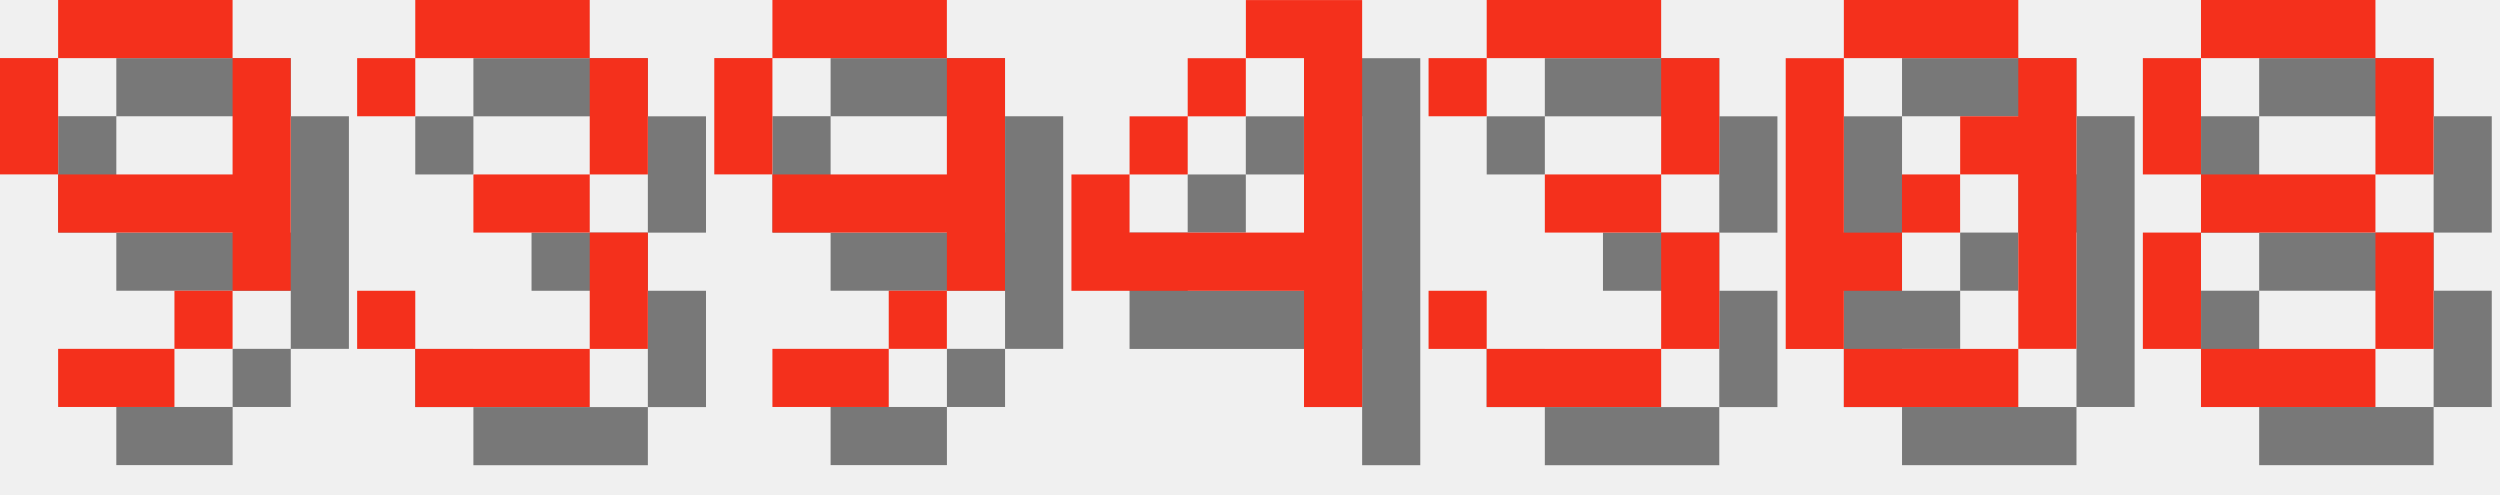
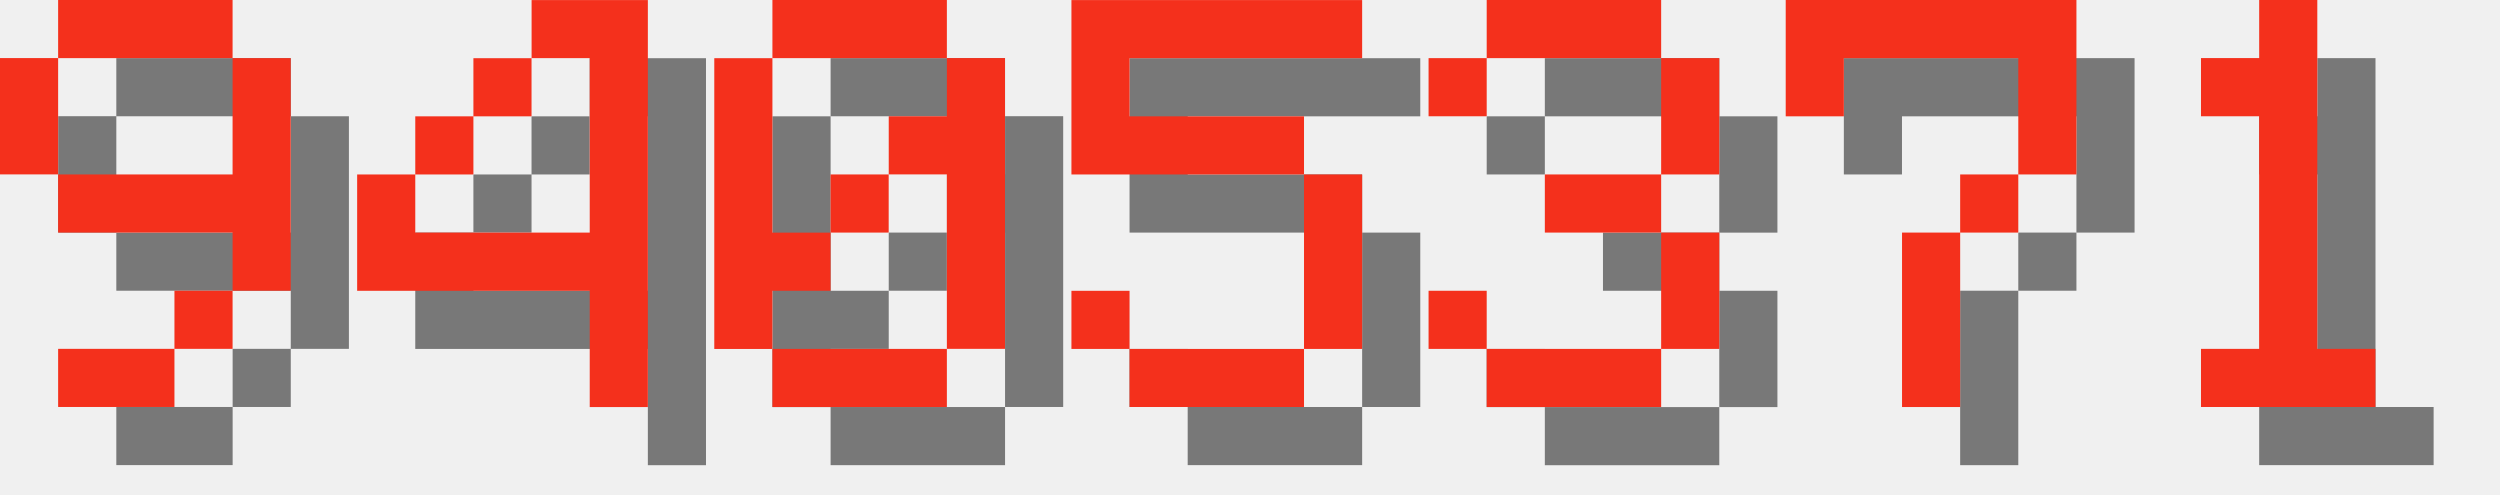
<svg xmlns="http://www.w3.org/2000/svg" version="1.1" width="182.0" height="36">
  <style>
        .text-foreground {
            fill: #F4301C;
        }
        .text-shadow {
            fill: #000000;
            fill-opacity: 0.5;
        }
    </style>
  <g class="digit" id="digit_9" transform="translate(0.0, 0), scale(4)">
    <path id="digit_9_shadow" class="text-shadow" d="m2.117 1.058v1.058h3.175v-1.058h-3.175zm3.175 1.058v2.117h-3.175v1.058h3.175v1.058h1.058v-4.233h-1.058zm0 4.233h-1.058v1.058h1.058v-1.058zm-1.058 1.058h-2.117v1.058h2.117v-1.058zm-2.117-3.175v-2.117h-1.058v2.117h1.058z" fill-opacity=".5" style="paint-order:stroke fill markers" />
    <path id="digit_9_fg" class="text-foreground" d="m1.058 0v1.058h3.175v-1.058h-3.175zm3.175 1.058v2.117h-3.175v1.058h3.175v1.058h1.058v-4.233h-1.058zm0 4.233h-1.058v1.058h1.058v-1.058zm-1.058 1.058h-2.117v1.058h2.117v-1.058zm-2.117-3.175v-2.117h-1.058v2.117h1.058z" fill="#fff" style="paint-order:stroke fill markers" />
  </g>
-   <g class="digit" id="digit_3" transform="translate(26.0, 0), scale(4)">
-     <path id="digit_3_shadow" class="text-shadow" d="m1.058 2.117v1.058h1.058v-1.058h3.175v2.117h-2.117v1.058h2.117v2.117h-3.175v-1.058h-1.058v1.058h1.058v1.058h3.175v-1.058h1.058v-2.117h-1.058v-1.058h1.058v-2.117h-1.058v-1.058h-3.175v1.058h-1.058z" fill-opacity=".5" style="paint-order:stroke fill markers" />
-     <path id="digit_3_fg" class="text-foreground" d="m0 1.058v1.058h1.058v-1.058h3.175v2.117h-2.117v1.058h2.117v2.117h-3.175v-1.058h-1.058v1.058h1.058v1.058h3.175v-1.058h1.058v-2.117h-1.058v-1.058h1.058v-2.117h-1.058v-1.058h-3.175v1.058h-1.058z" fill="#fff" style="paint-order:stroke fill markers" />
-   </g>
-   <g class="digit" id="digit_9" transform="translate(52.0, 0), scale(4)">
-     <path id="digit_9_shadow" class="text-shadow" d="m2.117 1.058v1.058h3.175v-1.058h-3.175zm3.175 1.058v2.117h-3.175v1.058h3.175v1.058h1.058v-4.233h-1.058zm0 4.233h-1.058v1.058h1.058v-1.058zm-1.058 1.058h-2.117v1.058h2.117v-1.058zm-2.117-3.175v-2.117h-1.058v2.117h1.058z" fill-opacity=".5" style="paint-order:stroke fill markers" />
-     <path id="digit_9_fg" class="text-foreground" d="m1.058 0v1.058h3.175v-1.058h-3.175zm3.175 1.058v2.117h-3.175v1.058h3.175v1.058h1.058v-4.233h-1.058zm0 4.233h-1.058v1.058h1.058v-1.058zm-1.058 1.058h-2.117v1.058h2.117v-1.058zm-2.117-3.175v-2.117h-1.058v2.117h1.058z" fill="#fff" style="paint-order:stroke fill markers" />
-   </g>
-   <g class="digit" id="digit_4" transform="translate(78.0, 0), scale(4)">
+   <g class="digit" id="digit_4" transform="translate(26.0, 0), scale(4)">
    <path id="digit_4_shadow" class="text-shadow" d="m4.233 1.058v1.058h1.058v3.175h-3.175v-1.058h-1.058v2.117h4.233v2.117h1.058v-7.408h-2.117zm-2.117 3.175h1.058v-1.058h-1.058v1.058zm1.058-1.058h1.058v-1.058h-1.058v1.058z" fill-opacity=".5" style="paint-order:stroke fill markers" />
    <path id="digit_4_fg" class="text-foreground" d="m3.175 0v1.058h1.058v3.175h-3.175v-1.058h-1.058v2.117h4.233v2.117h1.058v-7.408h-2.117zm-2.117 3.175h1.058v-1.058h-1.058v1.058zm1.058-1.058h1.058v-1.058h-1.058v1.058z" fill="#fff" style="paint-order:stroke fill markers" />
+   </g>
+   <g class="digit" id="digit_0" transform="translate(52.0, 0), scale(4)">
+     <path id="digit_0_shadow" class="text-shadow" d="m2.117 1.058v1.058h3.175v-1.058h-3.175zm3.175 1.058v1.058h-1.058v1.058h1.058v3.175h1.058v-5.292h-1.058zm0 5.292h-3.175v1.058h3.175v-1.058zm-3.175 0v-1.058h1.058v-1.058h-1.058v-3.175h-1.058v5.292h1.058zm1.058-2.117h1.058v-1.058h-1.058v1.058z" fill-opacity=".5" style="paint-order:stroke fill markers" />
+     <path id="digit_0_fg" class="text-foreground" d="m1.058 0v1.058h3.175v-1.058h-3.175zm3.175 1.058v1.058h-1.058v1.058h1.058v3.175h1.058v-5.292h-1.058zm0 5.292h-3.175v1.058h3.175v-1.058zm-3.175 0v-1.058h1.058v-1.058h-1.058v-3.175h-1.058v5.292h1.058zm1.058-2.117h1.058v-1.058h-1.058v1.058z" fill="#fff" style="paint-order:stroke fill markers" />
+   </g>
+   <g class="digit" id="digit_5" transform="translate(78.0, 0), scale(4)">
+     <path id="digit_5_shadow" class="text-shadow" d="m1.058 1.058v3.175h4.233v3.175h-3.175v-1.058h-1.058v1.058h1.058v1.058h3.175v-1.058h1.058v-3.175h-1.058v-1.058h-3.175v-1.058h4.233v-1.058h-5.292z" fill-opacity=".5" style="paint-order:stroke fill markers" />
+     <path id="digit_5_fg" class="text-foreground" d="m0 0v3.175h4.233v3.175h-3.175v-1.058h-1.058v1.058h1.058v1.058h3.175v-1.058h1.058v-3.175h-1.058v-1.058h-3.175v-1.058h4.233v-1.058h-5.292z" fill="#fff" style="paint-order:stroke fill markers" />
  </g>
  <g class="digit" id="digit_3" transform="translate(104.0, 0), scale(4)">
    <path id="digit_3_shadow" class="text-shadow" d="m1.058 2.117v1.058h1.058v-1.058h3.175v2.117h-2.117v1.058h2.117v2.117h-3.175v-1.058h-1.058v1.058h1.058v1.058h3.175v-1.058h1.058v-2.117h-1.058v-1.058h1.058v-2.117h-1.058v-1.058h-3.175v1.058h-1.058z" fill-opacity=".5" style="paint-order:stroke fill markers" />
    <path id="digit_3_fg" class="text-foreground" d="m0 1.058v1.058h1.058v-1.058h3.175v2.117h-2.117v1.058h2.117v2.117h-3.175v-1.058h-1.058v1.058h1.058v1.058h3.175v-1.058h1.058v-2.117h-1.058v-1.058h1.058v-2.117h-1.058v-1.058h-3.175v1.058h-1.058z" fill="#fff" style="paint-order:stroke fill markers" />
  </g>
-   <g class="digit" id="digit_0" transform="translate(130.0, 0), scale(4)">
-     <path id="digit_0_shadow" class="text-shadow" d="m2.117 1.058v1.058h3.175v-1.058h-3.175zm3.175 1.058v1.058h-1.058v1.058h1.058v3.175h1.058v-5.292h-1.058zm0 5.292h-3.175v1.058h3.175v-1.058zm-3.175 0v-1.058h1.058v-1.058h-1.058v-3.175h-1.058v5.292h1.058zm1.058-2.117h1.058v-1.058h-1.058v1.058z" fill-opacity=".5" style="paint-order:stroke fill markers" />
-     <path id="digit_0_fg" class="text-foreground" d="m1.058 0v1.058h3.175v-1.058h-3.175zm3.175 1.058v1.058h-1.058v1.058h1.058v3.175h1.058v-5.292h-1.058zm0 5.292h-3.175v1.058h3.175v-1.058zm-3.175 0v-1.058h1.058v-1.058h-1.058v-3.175h-1.058v5.292h1.058zm1.058-2.117h1.058v-1.058h-1.058v1.058z" fill="#fff" style="paint-order:stroke fill markers" />
+   <g class="digit" id="digit_7" transform="translate(130.0, 0), scale(4)">
+     <path id="digit_7_shadow" class="text-shadow" d="m1.058 1.058 2e-6 2.117h1.058v-1.058h3.175v1.058l2e-7 1.058h-1.058v1.058h-1.058l4e-7 3.175 1.058 1e-7v-3.175h1.058v-1.058h1.058l5e-7 -1.058v-2.117z" fill-opacity=".5" style="paint-order:stroke fill markers" />
+     <path id="digit_7_fg" class="text-foreground" d="m0 0 2e-6 2.117h1.058v-1.058h3.175v1.058l2e-7 1.058h-1.058v1.058h-1.058l4e-7 3.175 1.058 1e-7v-3.175h1.058v-1.058h1.058l5e-7 -1.058v-2.117z" fill="#fff" style="paint-order:stroke fill markers" />
  </g>
-   <g class="digit" id="digit_8" transform="translate(156.0, 0), scale(4)">
-     <path id="digit_8_shadow" class="text-shadow" d="m2.117 1.058v1.058h3.175v-1.058h-3.175zm3.175 1.058v2.117h1.058v-2.117h-1.058zm0 2.117h-3.175v1.058h3.175v-1.058zm0 1.058v2.117h1.058v-2.117h-1.058zm0 2.117h-3.175v1.058h3.175v-1.058zm-3.175 0v-2.117h-1.058v2.117h1.058zm0-3.175v-2.117h-1.058v2.117h1.058z" fill-opacity=".5" style="paint-order:stroke fill markers" />
-     <path id="digit_8_fg" class="text-foreground" d="m1.058 0v1.058h3.175v-1.058h-3.175zm3.175 1.058v2.117h1.058v-2.117h-1.058zm0 2.117h-3.175v1.058h3.175v-1.058zm0 1.058v2.117h1.058v-2.117h-1.058zm0 2.117h-3.175v1.058h3.175v-1.058zm-3.175 0v-2.117h-1.058v2.117h1.058zm0-3.175v-2.117h-1.058v2.117h1.058z" fill="#fff" style="paint-order:stroke fill markers" />
+   <g class="digit" id="digit_1" transform="translate(156.0, 0), scale(4)">
+     <path id="digit_1_shadow" class="text-shadow" d="m2.117 2.117v1.058h1.058v4.233h-1.058v1.058h3.175v-1.058h-1.058v-6.35h-1.058v1.058h-1.058z" fill-opacity=".5" style="paint-order:stroke fill markers" />
+     <path id="digit_1_fg" class="text-foreground" d="m1.058 1.058v1.058h1.058v4.233h-1.058v1.058h3.175v-1.058h-1.058v-6.35h-1.058v1.058h-1.058z" fill="#fff" style="paint-order:stroke fill markers" />
  </g>
</svg>
